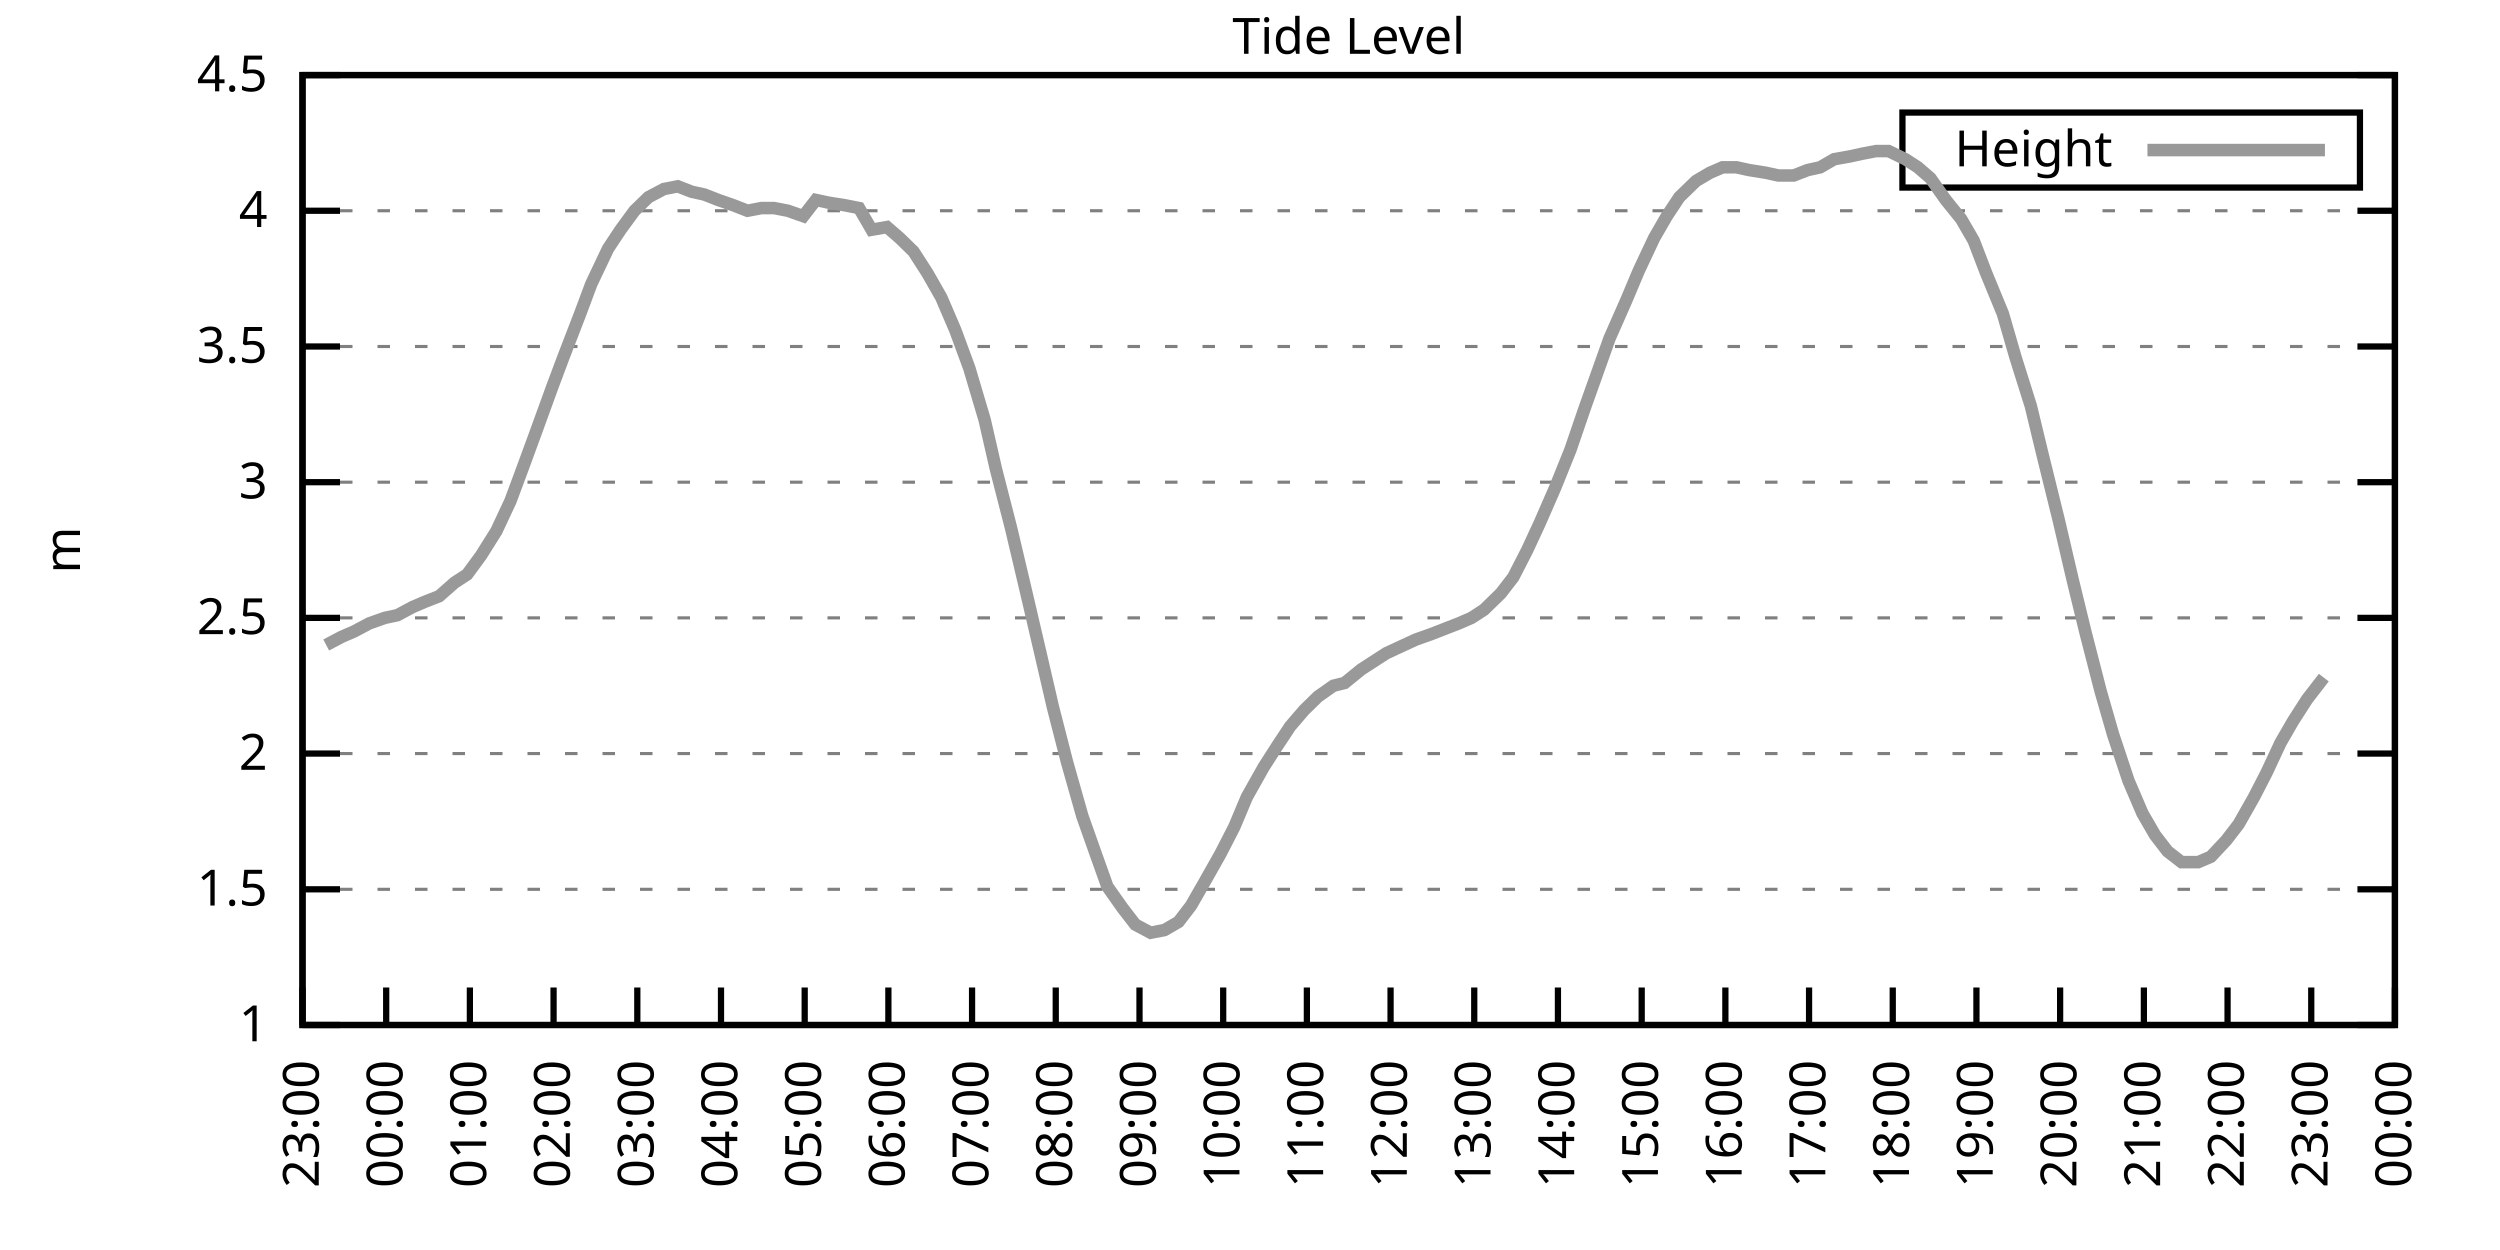
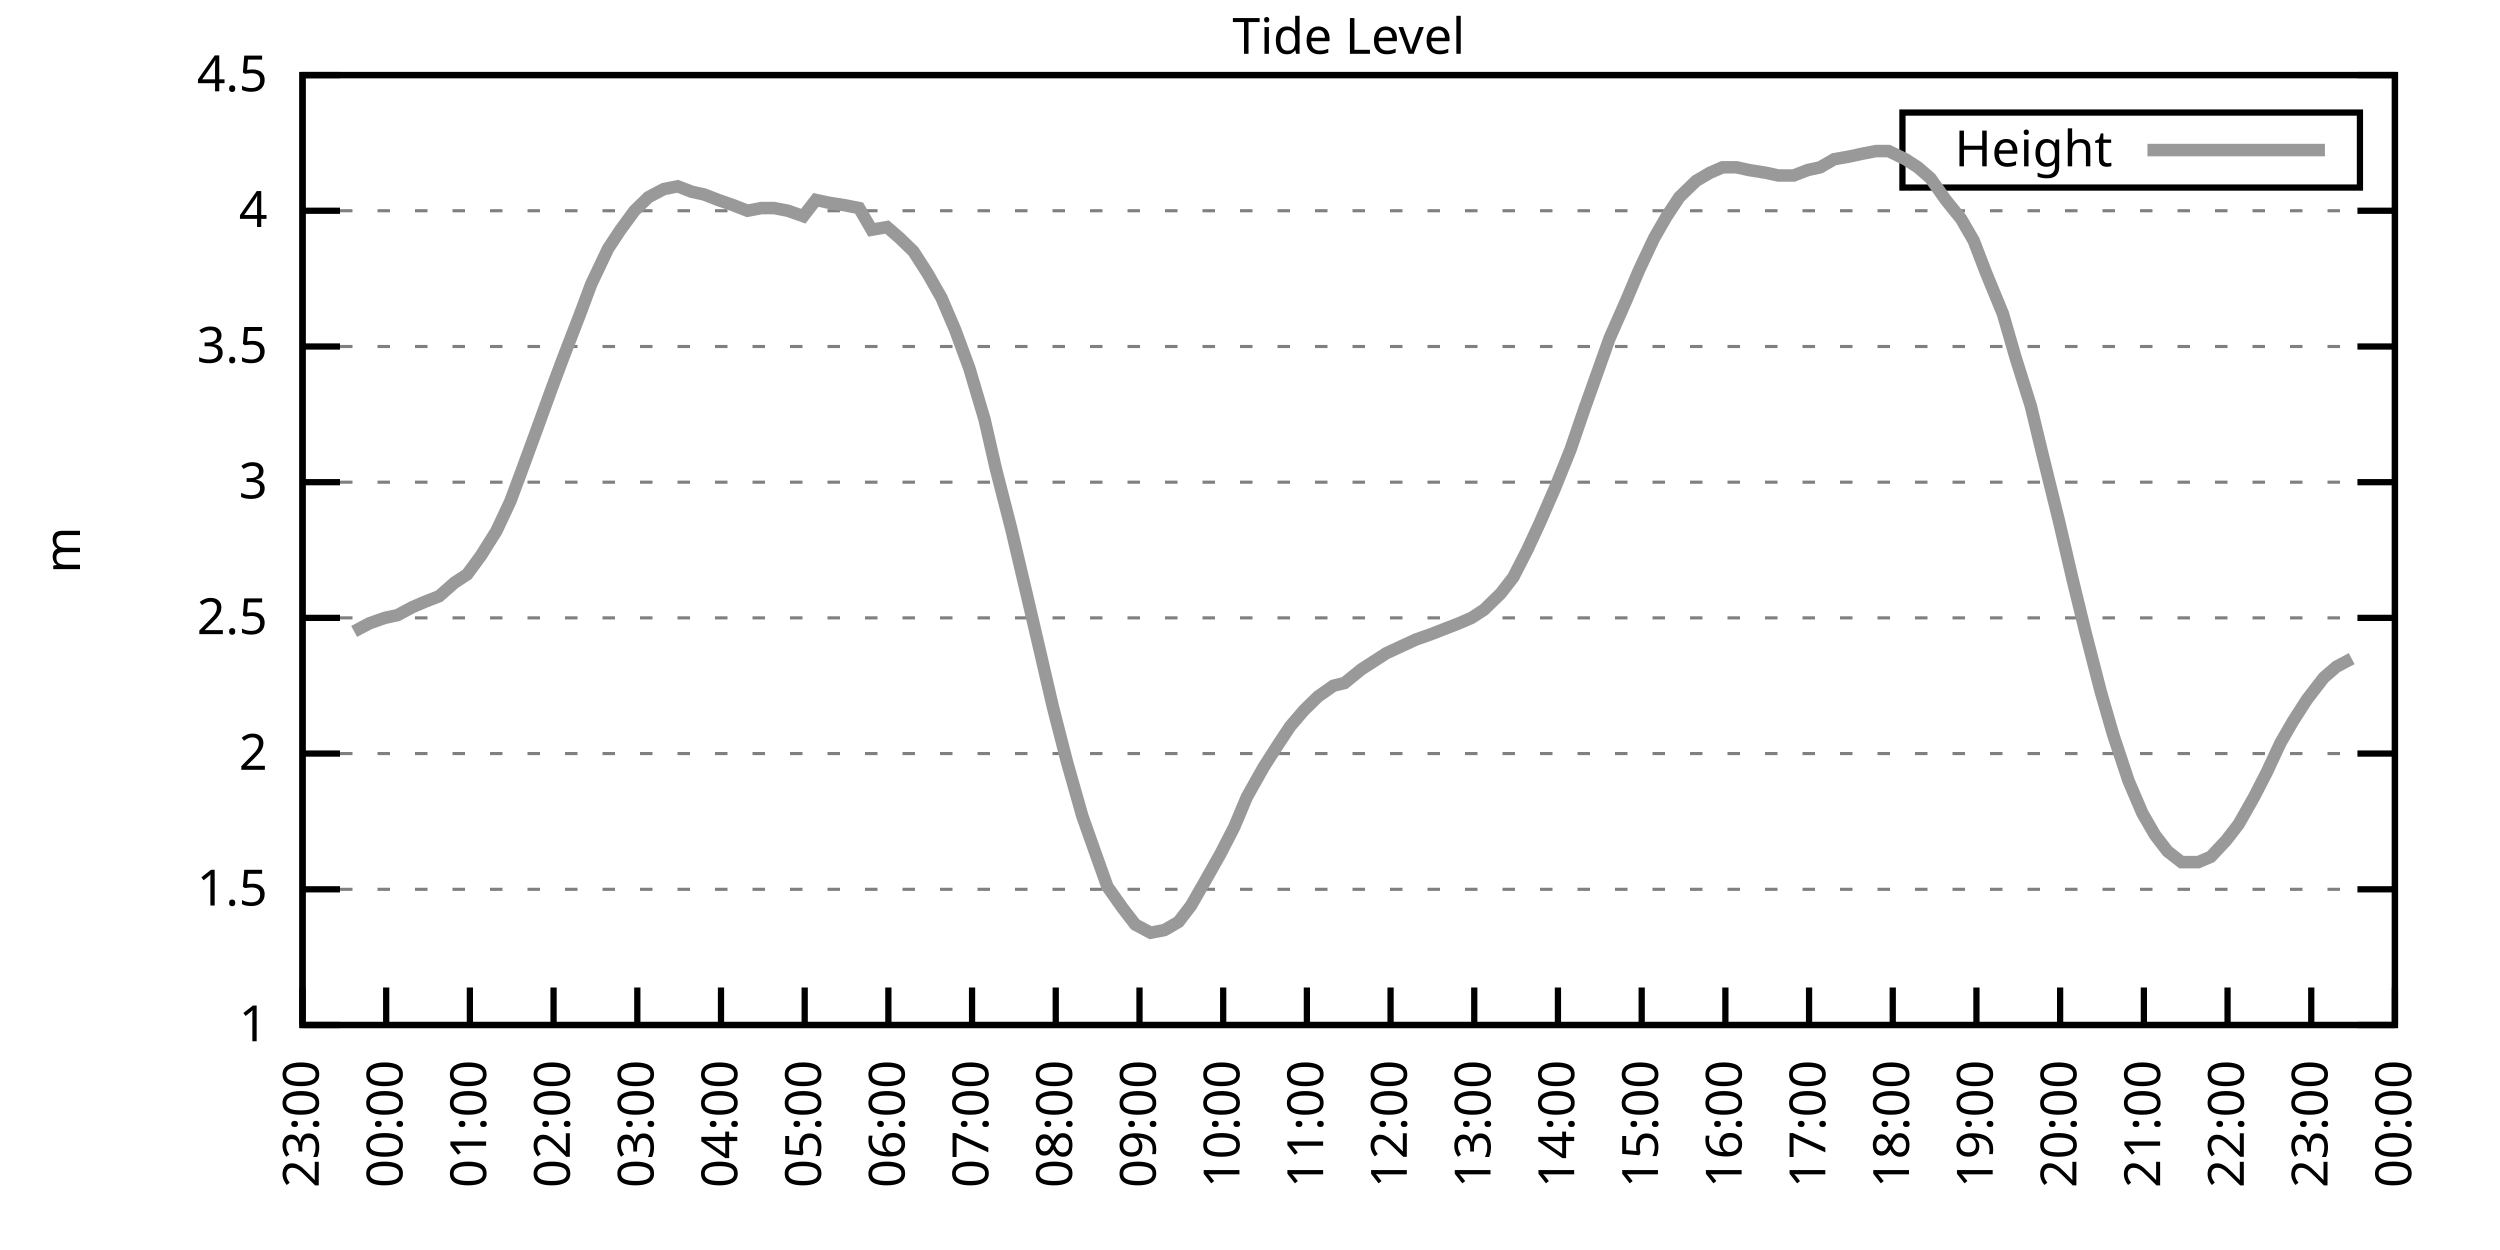
<svg xmlns="http://www.w3.org/2000/svg" xmlns:xlink="http://www.w3.org/1999/xlink" width="400" height="200" viewBox="0 0 400 200">
  <g id="gnuplot_canvas">
    <rect x="0" y="0" width="400" height="200" fill="none" />
    <defs>
      <circle id="gpDot" r="0.5" stroke-width="0.5" stroke="currentColor" />
      <path id="gpPt0" stroke-width="0.333" stroke="currentColor" d="M-1,0 h2 M0,-1 v2" />
      <path id="gpPt1" stroke-width="0.333" stroke="currentColor" d="M-1,-1 L1,1 M1,-1 L-1,1" />
      <path id="gpPt2" stroke-width="0.333" stroke="currentColor" d="M-1,0 L1,0 M0,-1 L0,1 M-1,-1 L1,1 M-1,1 L1,-1" />
      <rect id="gpPt3" stroke-width="0.333" stroke="currentColor" x="-1" y="-1" width="2" height="2" />
      <rect id="gpPt4" stroke-width="0.333" stroke="currentColor" fill="currentColor" x="-1" y="-1" width="2" height="2" />
      <circle id="gpPt5" stroke-width="0.333" stroke="currentColor" cx="0" cy="0" r="1" />
      <use xlink:href="#gpPt5" id="gpPt6" fill="currentColor" stroke="none" />
      <path id="gpPt7" stroke-width="0.333" stroke="currentColor" d="M0,-1.33 L-1.33,0.67 L1.33,0.67 z" />
      <use xlink:href="#gpPt7" id="gpPt8" fill="currentColor" stroke="none" />
      <use xlink:href="#gpPt7" id="gpPt9" stroke="currentColor" transform="rotate(180)" />
      <use xlink:href="#gpPt9" id="gpPt10" fill="currentColor" stroke="none" />
      <use xlink:href="#gpPt3" id="gpPt11" stroke="currentColor" transform="rotate(45)" />
      <use xlink:href="#gpPt11" id="gpPt12" fill="currentColor" stroke="none" />
      <path id="gpPt13" stroke-width="0.333" stroke="currentColor" d="M0,1.330 L1.265,0.411 L0.782,-1.067 L-0.782,-1.076 L-1.265,0.411 z" />
      <use xlink:href="#gpPt13" id="gpPt14" fill="currentColor" stroke="none" />
      <filter id="textbox" filterUnits="objectBoundingBox" x="0" y="0" height="1" width="1">
        <feFlood flood-color="white" flood-opacity="1" result="bgnd" />
        <feComposite in="SourceGraphic" in2="bgnd" operator="atop" />
      </filter>
      <filter id="greybox" filterUnits="objectBoundingBox" x="0" y="0" height="1" width="1">
        <feFlood flood-color="lightgrey" flood-opacity="1" result="grey" />
        <feComposite in="SourceGraphic" in2="grey" operator="atop" />
      </filter>
    </defs>
    <g fill="none" color="white" stroke="currentColor" stroke-width="1.00" stroke-linecap="butt" stroke-linejoin="miter">
</g>
    <g fill="none" color="black" stroke="currentColor" stroke-width="1.00" stroke-linecap="butt" stroke-linejoin="miter">
      <g stroke="none" shape-rendering="crispEdges">
        <polygon fill="rgb(255, 255, 255)" points="48.40,164.00 383.18,164.00 383.18,12.02 48.40,12.02 " />
      </g>
    </g>
    <g fill="none" color="black" stroke="currentColor" stroke-width="1.00" stroke-linecap="butt" stroke-linejoin="miter">
</g>
    <g fill="none" color="black" stroke="black" stroke-width="0.50" stroke-linecap="butt" stroke-linejoin="miter">
</g>
    <g fill="none" color="gray" stroke="currentColor" stroke-width="0.50" stroke-linecap="butt" stroke-linejoin="miter">
      <path stroke="gray" stroke-dasharray="2,4" class="gridline" d="M48.40,164.00 L383.19,164.00  " />
    </g>
    <g fill="none" color="gray" stroke="gray" stroke-width="1.00" stroke-linecap="butt" stroke-linejoin="miter">
</g>
    <g fill="none" color="black" stroke="currentColor" stroke-width="1.00" stroke-linecap="butt" stroke-linejoin="miter">
      <path stroke="black" d="M48.40,164.00 L54.40,164.00 M383.19,164.00 L377.19,164.00  " />
      <g transform="translate(42.80,166.60)" stroke="none" fill="black" font-family="Sans" font-size="8.00" text-anchor="end">
        <text>
          <tspan font-family="Sans"> 1</tspan>
        </text>
      </g>
    </g>
    <g fill="none" color="black" stroke="currentColor" stroke-width="1.00" stroke-linecap="butt" stroke-linejoin="miter">
</g>
    <g fill="none" color="black" stroke="black" stroke-width="0.50" stroke-linecap="butt" stroke-linejoin="miter">
</g>
    <g fill="none" color="gray" stroke="currentColor" stroke-width="0.50" stroke-linecap="butt" stroke-linejoin="miter">
      <path stroke="gray" stroke-dasharray="2,4" class="gridline" d="M48.40,142.29 L383.19,142.29  " />
    </g>
    <g fill="none" color="gray" stroke="gray" stroke-width="1.00" stroke-linecap="butt" stroke-linejoin="miter">
</g>
    <g fill="none" color="black" stroke="currentColor" stroke-width="1.00" stroke-linecap="butt" stroke-linejoin="miter">
      <path stroke="black" d="M48.40,142.29 L54.40,142.29 M383.19,142.29 L377.19,142.29  " />
      <g transform="translate(42.80,144.89)" stroke="none" fill="black" font-family="Sans" font-size="8.00" text-anchor="end">
        <text>
          <tspan font-family="Sans"> 1.5</tspan>
        </text>
      </g>
    </g>
    <g fill="none" color="black" stroke="currentColor" stroke-width="1.00" stroke-linecap="butt" stroke-linejoin="miter">
</g>
    <g fill="none" color="black" stroke="black" stroke-width="0.50" stroke-linecap="butt" stroke-linejoin="miter">
</g>
    <g fill="none" color="gray" stroke="currentColor" stroke-width="0.50" stroke-linecap="butt" stroke-linejoin="miter">
      <path stroke="gray" stroke-dasharray="2,4" class="gridline" d="M48.40,120.57 L383.19,120.57  " />
    </g>
    <g fill="none" color="gray" stroke="gray" stroke-width="1.00" stroke-linecap="butt" stroke-linejoin="miter">
</g>
    <g fill="none" color="black" stroke="currentColor" stroke-width="1.00" stroke-linecap="butt" stroke-linejoin="miter">
      <path stroke="black" d="M48.40,120.57 L54.40,120.57 M383.19,120.57 L377.19,120.57  " />
      <g transform="translate(42.80,123.17)" stroke="none" fill="black" font-family="Sans" font-size="8.00" text-anchor="end">
        <text>
          <tspan font-family="Sans"> 2</tspan>
        </text>
      </g>
    </g>
    <g fill="none" color="black" stroke="currentColor" stroke-width="1.00" stroke-linecap="butt" stroke-linejoin="miter">
</g>
    <g fill="none" color="black" stroke="black" stroke-width="0.50" stroke-linecap="butt" stroke-linejoin="miter">
</g>
    <g fill="none" color="gray" stroke="currentColor" stroke-width="0.50" stroke-linecap="butt" stroke-linejoin="miter">
      <path stroke="gray" stroke-dasharray="2,4" class="gridline" d="M48.40,98.86 L383.19,98.86  " />
    </g>
    <g fill="none" color="gray" stroke="gray" stroke-width="1.00" stroke-linecap="butt" stroke-linejoin="miter">
</g>
    <g fill="none" color="black" stroke="currentColor" stroke-width="1.00" stroke-linecap="butt" stroke-linejoin="miter">
      <path stroke="black" d="M48.40,98.86 L54.40,98.86 M383.19,98.86 L377.19,98.86  " />
      <g transform="translate(42.80,101.46)" stroke="none" fill="black" font-family="Sans" font-size="8.00" text-anchor="end">
        <text>
          <tspan font-family="Sans"> 2.5</tspan>
        </text>
      </g>
    </g>
    <g fill="none" color="black" stroke="currentColor" stroke-width="1.00" stroke-linecap="butt" stroke-linejoin="miter">
</g>
    <g fill="none" color="black" stroke="black" stroke-width="0.50" stroke-linecap="butt" stroke-linejoin="miter">
</g>
    <g fill="none" color="gray" stroke="currentColor" stroke-width="0.50" stroke-linecap="butt" stroke-linejoin="miter">
      <path stroke="gray" stroke-dasharray="2,4" class="gridline" d="M48.40,77.15 L383.19,77.15  " />
    </g>
    <g fill="none" color="gray" stroke="gray" stroke-width="1.00" stroke-linecap="butt" stroke-linejoin="miter">
</g>
    <g fill="none" color="black" stroke="currentColor" stroke-width="1.00" stroke-linecap="butt" stroke-linejoin="miter">
      <path stroke="black" d="M48.40,77.15 L54.40,77.15 M383.19,77.15 L377.19,77.15  " />
      <g transform="translate(42.80,79.75)" stroke="none" fill="black" font-family="Sans" font-size="8.00" text-anchor="end">
        <text>
          <tspan font-family="Sans"> 3</tspan>
        </text>
      </g>
    </g>
    <g fill="none" color="black" stroke="currentColor" stroke-width="1.00" stroke-linecap="butt" stroke-linejoin="miter">
</g>
    <g fill="none" color="black" stroke="black" stroke-width="0.50" stroke-linecap="butt" stroke-linejoin="miter">
</g>
    <g fill="none" color="gray" stroke="currentColor" stroke-width="0.50" stroke-linecap="butt" stroke-linejoin="miter">
      <path stroke="gray" stroke-dasharray="2,4" class="gridline" d="M48.40,55.44 L383.19,55.44  " />
    </g>
    <g fill="none" color="gray" stroke="gray" stroke-width="1.00" stroke-linecap="butt" stroke-linejoin="miter">
</g>
    <g fill="none" color="black" stroke="currentColor" stroke-width="1.00" stroke-linecap="butt" stroke-linejoin="miter">
      <path stroke="black" d="M48.40,55.44 L54.40,55.44 M383.19,55.44 L377.19,55.44  " />
      <g transform="translate(42.80,58.04)" stroke="none" fill="black" font-family="Sans" font-size="8.00" text-anchor="end">
        <text>
          <tspan font-family="Sans"> 3.5</tspan>
        </text>
      </g>
    </g>
    <g fill="none" color="black" stroke="currentColor" stroke-width="1.00" stroke-linecap="butt" stroke-linejoin="miter">
</g>
    <g fill="none" color="black" stroke="black" stroke-width="0.50" stroke-linecap="butt" stroke-linejoin="miter">
</g>
    <g fill="none" color="gray" stroke="currentColor" stroke-width="0.50" stroke-linecap="butt" stroke-linejoin="miter">
      <path stroke="gray" stroke-dasharray="2,4" class="gridline" d="M48.40,33.72 L383.19,33.72  " />
    </g>
    <g fill="none" color="gray" stroke="gray" stroke-width="1.00" stroke-linecap="butt" stroke-linejoin="miter">
</g>
    <g fill="none" color="black" stroke="currentColor" stroke-width="1.00" stroke-linecap="butt" stroke-linejoin="miter">
      <path stroke="black" d="M48.40,33.72 L54.40,33.72 M383.19,33.72 L377.19,33.72  " />
      <g transform="translate(42.80,36.32)" stroke="none" fill="black" font-family="Sans" font-size="8.00" text-anchor="end">
        <text>
          <tspan font-family="Sans"> 4</tspan>
        </text>
      </g>
    </g>
    <g fill="none" color="black" stroke="currentColor" stroke-width="1.00" stroke-linecap="butt" stroke-linejoin="miter">
</g>
    <g fill="none" color="black" stroke="black" stroke-width="0.50" stroke-linecap="butt" stroke-linejoin="miter">
</g>
    <g fill="none" color="gray" stroke="currentColor" stroke-width="0.50" stroke-linecap="butt" stroke-linejoin="miter">
      <path stroke="gray" stroke-dasharray="2,4" class="gridline" d="M48.40,12.01 L383.19,12.01  " />
    </g>
    <g fill="none" color="gray" stroke="gray" stroke-width="1.00" stroke-linecap="butt" stroke-linejoin="miter">
</g>
    <g fill="none" color="black" stroke="currentColor" stroke-width="1.00" stroke-linecap="butt" stroke-linejoin="miter">
      <path stroke="black" d="M48.40,12.01 L54.40,12.01 M383.19,12.01 L377.19,12.01  " />
      <g transform="translate(42.80,14.61)" stroke="none" fill="black" font-family="Sans" font-size="8.00" text-anchor="end">
        <text>
          <tspan font-family="Sans"> 4.5</tspan>
        </text>
      </g>
    </g>
    <g fill="none" color="black" stroke="currentColor" stroke-width="1.00" stroke-linecap="butt" stroke-linejoin="miter">
      <path stroke="black" d="M48.40,164.00 L48.40,158.00  " />
      <g transform="translate(51.00,169.60) rotate(270.00)" stroke="none" fill="black" font-family="Sans" font-size="8.00" text-anchor="end">
        <text>
          <tspan font-family="Sans">23:00</tspan>
        </text>
      </g>
    </g>
    <g fill="none" color="black" stroke="currentColor" stroke-width="1.00" stroke-linecap="butt" stroke-linejoin="miter">
      <path stroke="black" d="M61.79,164.00 L61.79,158.00  " />
      <g transform="translate(64.39,169.60) rotate(270.00)" stroke="none" fill="black" font-family="Sans" font-size="8.00" text-anchor="end">
        <text>
          <tspan font-family="Sans">00:00</tspan>
        </text>
      </g>
    </g>
    <g fill="none" color="black" stroke="currentColor" stroke-width="1.00" stroke-linecap="butt" stroke-linejoin="miter">
      <path stroke="black" d="M75.18,164.00 L75.18,158.00  " />
      <g transform="translate(77.78,169.60) rotate(270.00)" stroke="none" fill="black" font-family="Sans" font-size="8.00" text-anchor="end">
        <text>
          <tspan font-family="Sans">01:00</tspan>
        </text>
      </g>
    </g>
    <g fill="none" color="black" stroke="currentColor" stroke-width="1.00" stroke-linecap="butt" stroke-linejoin="miter">
      <path stroke="black" d="M88.57,164.00 L88.57,158.00  " />
      <g transform="translate(91.17,169.60) rotate(270.00)" stroke="none" fill="black" font-family="Sans" font-size="8.00" text-anchor="end">
        <text>
          <tspan font-family="Sans">02:00</tspan>
        </text>
      </g>
    </g>
    <g fill="none" color="black" stroke="currentColor" stroke-width="1.00" stroke-linecap="butt" stroke-linejoin="miter">
      <path stroke="black" d="M101.97,164.00 L101.97,158.00  " />
      <g transform="translate(104.57,169.60) rotate(270.00)" stroke="none" fill="black" font-family="Sans" font-size="8.00" text-anchor="end">
        <text>
          <tspan font-family="Sans">03:00</tspan>
        </text>
      </g>
    </g>
    <g fill="none" color="black" stroke="currentColor" stroke-width="1.00" stroke-linecap="butt" stroke-linejoin="miter">
      <path stroke="black" d="M115.36,164.00 L115.36,158.00  " />
      <g transform="translate(117.96,169.60) rotate(270.00)" stroke="none" fill="black" font-family="Sans" font-size="8.00" text-anchor="end">
        <text>
          <tspan font-family="Sans">04:00</tspan>
        </text>
      </g>
    </g>
    <g fill="none" color="black" stroke="currentColor" stroke-width="1.00" stroke-linecap="butt" stroke-linejoin="miter">
      <path stroke="black" d="M128.75,164.00 L128.75,158.00  " />
      <g transform="translate(131.35,169.60) rotate(270.00)" stroke="none" fill="black" font-family="Sans" font-size="8.00" text-anchor="end">
        <text>
          <tspan font-family="Sans">05:00</tspan>
        </text>
      </g>
    </g>
    <g fill="none" color="black" stroke="currentColor" stroke-width="1.00" stroke-linecap="butt" stroke-linejoin="miter">
      <path stroke="black" d="M142.14,164.00 L142.14,158.00  " />
      <g transform="translate(144.74,169.60) rotate(270.00)" stroke="none" fill="black" font-family="Sans" font-size="8.00" text-anchor="end">
        <text>
          <tspan font-family="Sans">06:00</tspan>
        </text>
      </g>
    </g>
    <g fill="none" color="black" stroke="currentColor" stroke-width="1.00" stroke-linecap="butt" stroke-linejoin="miter">
      <path stroke="black" d="M155.53,164.00 L155.53,158.00  " />
      <g transform="translate(158.13,169.60) rotate(270.00)" stroke="none" fill="black" font-family="Sans" font-size="8.00" text-anchor="end">
        <text>
          <tspan font-family="Sans">07:00</tspan>
        </text>
      </g>
    </g>
    <g fill="none" color="black" stroke="currentColor" stroke-width="1.00" stroke-linecap="butt" stroke-linejoin="miter">
      <path stroke="black" d="M168.92,164.00 L168.92,158.00  " />
      <g transform="translate(171.52,169.60) rotate(270.00)" stroke="none" fill="black" font-family="Sans" font-size="8.00" text-anchor="end">
        <text>
          <tspan font-family="Sans">08:00</tspan>
        </text>
      </g>
    </g>
    <g fill="none" color="black" stroke="currentColor" stroke-width="1.00" stroke-linecap="butt" stroke-linejoin="miter">
      <path stroke="black" d="M182.32,164.00 L182.32,158.00  " />
      <g transform="translate(184.92,169.60) rotate(270.00)" stroke="none" fill="black" font-family="Sans" font-size="8.00" text-anchor="end">
        <text>
          <tspan font-family="Sans">09:00</tspan>
        </text>
      </g>
    </g>
    <g fill="none" color="black" stroke="currentColor" stroke-width="1.00" stroke-linecap="butt" stroke-linejoin="miter">
      <path stroke="black" d="M195.71,164.00 L195.71,158.00  " />
      <g transform="translate(198.31,169.60) rotate(270.00)" stroke="none" fill="black" font-family="Sans" font-size="8.00" text-anchor="end">
        <text>
          <tspan font-family="Sans">10:00</tspan>
        </text>
      </g>
    </g>
    <g fill="none" color="black" stroke="currentColor" stroke-width="1.00" stroke-linecap="butt" stroke-linejoin="miter">
      <path stroke="black" d="M209.10,164.00 L209.10,158.00  " />
      <g transform="translate(211.70,169.60) rotate(270.00)" stroke="none" fill="black" font-family="Sans" font-size="8.00" text-anchor="end">
        <text>
          <tspan font-family="Sans">11:00</tspan>
        </text>
      </g>
    </g>
    <g fill="none" color="black" stroke="currentColor" stroke-width="1.00" stroke-linecap="butt" stroke-linejoin="miter">
      <path stroke="black" d="M222.49,164.00 L222.49,158.00  " />
      <g transform="translate(225.09,169.60) rotate(270.00)" stroke="none" fill="black" font-family="Sans" font-size="8.00" text-anchor="end">
        <text>
          <tspan font-family="Sans">12:00</tspan>
        </text>
      </g>
    </g>
    <g fill="none" color="black" stroke="currentColor" stroke-width="1.00" stroke-linecap="butt" stroke-linejoin="miter">
      <path stroke="black" d="M235.88,164.00 L235.88,158.00  " />
      <g transform="translate(238.48,169.60) rotate(270.00)" stroke="none" fill="black" font-family="Sans" font-size="8.00" text-anchor="end">
        <text>
          <tspan font-family="Sans">13:00</tspan>
        </text>
      </g>
    </g>
    <g fill="none" color="black" stroke="currentColor" stroke-width="1.00" stroke-linecap="butt" stroke-linejoin="miter">
      <path stroke="black" d="M249.27,164.00 L249.27,158.00  " />
      <g transform="translate(251.87,169.60) rotate(270.00)" stroke="none" fill="black" font-family="Sans" font-size="8.00" text-anchor="end">
        <text>
          <tspan font-family="Sans">14:00</tspan>
        </text>
      </g>
    </g>
    <g fill="none" color="black" stroke="currentColor" stroke-width="1.00" stroke-linecap="butt" stroke-linejoin="miter">
      <path stroke="black" d="M262.67,164.00 L262.67,158.00  " />
      <g transform="translate(265.27,169.60) rotate(270.00)" stroke="none" fill="black" font-family="Sans" font-size="8.00" text-anchor="end">
        <text>
          <tspan font-family="Sans">15:00</tspan>
        </text>
      </g>
    </g>
    <g fill="none" color="black" stroke="currentColor" stroke-width="1.00" stroke-linecap="butt" stroke-linejoin="miter">
      <path stroke="black" d="M276.06,164.00 L276.06,158.00  " />
      <g transform="translate(278.66,169.60) rotate(270.00)" stroke="none" fill="black" font-family="Sans" font-size="8.00" text-anchor="end">
        <text>
          <tspan font-family="Sans">16:00</tspan>
        </text>
      </g>
    </g>
    <g fill="none" color="black" stroke="currentColor" stroke-width="1.00" stroke-linecap="butt" stroke-linejoin="miter">
      <path stroke="black" d="M289.45,164.00 L289.45,158.00  " />
      <g transform="translate(292.05,169.60) rotate(270.00)" stroke="none" fill="black" font-family="Sans" font-size="8.00" text-anchor="end">
        <text>
          <tspan font-family="Sans">17:00</tspan>
        </text>
      </g>
    </g>
    <g fill="none" color="black" stroke="currentColor" stroke-width="1.00" stroke-linecap="butt" stroke-linejoin="miter">
      <path stroke="black" d="M302.84,164.00 L302.84,158.00  " />
      <g transform="translate(305.44,169.60) rotate(270.00)" stroke="none" fill="black" font-family="Sans" font-size="8.00" text-anchor="end">
        <text>
          <tspan font-family="Sans">18:00</tspan>
        </text>
      </g>
    </g>
    <g fill="none" color="black" stroke="currentColor" stroke-width="1.00" stroke-linecap="butt" stroke-linejoin="miter">
      <path stroke="black" d="M316.23,164.00 L316.23,158.00  " />
      <g transform="translate(318.83,169.60) rotate(270.00)" stroke="none" fill="black" font-family="Sans" font-size="8.00" text-anchor="end">
        <text>
          <tspan font-family="Sans">19:00</tspan>
        </text>
      </g>
    </g>
    <g fill="none" color="black" stroke="currentColor" stroke-width="1.00" stroke-linecap="butt" stroke-linejoin="miter">
      <path stroke="black" d="M329.62,164.00 L329.62,158.00  " />
      <g transform="translate(332.22,169.60) rotate(270.00)" stroke="none" fill="black" font-family="Sans" font-size="8.00" text-anchor="end">
        <text>
          <tspan font-family="Sans">20:00</tspan>
        </text>
      </g>
    </g>
    <g fill="none" color="black" stroke="currentColor" stroke-width="1.00" stroke-linecap="butt" stroke-linejoin="miter">
      <path stroke="black" d="M343.02,164.00 L343.02,158.00  " />
      <g transform="translate(345.62,169.60) rotate(270.00)" stroke="none" fill="black" font-family="Sans" font-size="8.00" text-anchor="end">
        <text>
          <tspan font-family="Sans">21:00</tspan>
        </text>
      </g>
    </g>
    <g fill="none" color="black" stroke="currentColor" stroke-width="1.00" stroke-linecap="butt" stroke-linejoin="miter">
      <path stroke="black" d="M356.41,164.00 L356.41,158.00  " />
      <g transform="translate(359.01,169.60) rotate(270.00)" stroke="none" fill="black" font-family="Sans" font-size="8.00" text-anchor="end">
        <text>
          <tspan font-family="Sans">22:00</tspan>
        </text>
      </g>
    </g>
    <g fill="none" color="black" stroke="currentColor" stroke-width="1.00" stroke-linecap="butt" stroke-linejoin="miter">
      <path stroke="black" d="M369.80,164.00 L369.80,158.00  " />
      <g transform="translate(372.40,169.60) rotate(270.00)" stroke="none" fill="black" font-family="Sans" font-size="8.00" text-anchor="end">
        <text>
          <tspan font-family="Sans">23:00</tspan>
        </text>
      </g>
    </g>
    <g fill="none" color="black" stroke="currentColor" stroke-width="1.00" stroke-linecap="butt" stroke-linejoin="miter">
      <path stroke="black" d="M383.19,164.00 L383.19,158.00  " />
      <g transform="translate(385.79,169.60) rotate(270.00)" stroke="none" fill="black" font-family="Sans" font-size="8.00" text-anchor="end">
        <text>
          <tspan font-family="Sans">00:00</tspan>
        </text>
      </g>
    </g>
    <g fill="none" color="black" stroke="currentColor" stroke-width="1.00" stroke-linecap="butt" stroke-linejoin="miter">
</g>
    <g fill="none" color="black" stroke="currentColor" stroke-width="1.00" stroke-linecap="butt" stroke-linejoin="miter">
      <path stroke="black" d="M48.40,12.01 L48.40,164.00 L383.19,164.00 L383.19,12.01 L48.40,12.01 Z  " />
    </g>
    <g fill="none" color="black" stroke="currentColor" stroke-width="1.00" stroke-linecap="butt" stroke-linejoin="miter">
</g>
    <g fill="none" color="black" stroke="currentColor" stroke-width="1.00" stroke-linecap="butt" stroke-linejoin="miter">
      <path stroke="black" d="M304.39,30.01 L304.39,18.01 L377.59,18.01 L377.59,30.01 L304.39,30.01 Z  " />
    </g>
    <g id="Tide_level_plot_1">
      <g fill="none" color="white" stroke="black" stroke-width="2.00" stroke-linecap="butt" stroke-linejoin="miter">
</g>
      <g fill="none" color="black" stroke="currentColor" stroke-width="2.00" stroke-linecap="butt" stroke-linejoin="miter">
        <g transform="translate(337.99,26.61)" stroke="none" fill="black" font-family="Sans" font-size="8.00" text-anchor="end">
          <text>
            <tspan font-family="Sans">Height</tspan>
          </text>
        </g>
      </g>
      <g fill="none" color="black" stroke="currentColor" stroke-width="2.00" stroke-linecap="butt" stroke-linejoin="miter">
-         <path stroke="rgb(153, 153, 153)" d="M343.59,24.01 L371.99,24.01 M52.19,103.20 L54.65,101.90 L56.66,101.03 L59.11,99.73 L61.57,98.86 L63.58,98.43   L66.03,97.12 L68.04,96.26 L70.27,95.39 L72.73,93.22 L74.74,91.91 L76.97,88.87 L79.42,84.97 L81.66,80.19   L83.44,75.41 L85.67,69.33 L88.35,61.95 L90.14,57.17 L92.82,50.22 L94.60,45.45 L97.28,39.80 L99.29,36.76   L101.52,33.72 L103.75,31.55 L106.21,30.25 L108.44,29.81 L110.67,30.68 L112.68,31.12 L114.91,31.99 L117.37,32.85   L119.60,33.72 L121.83,33.29 L123.84,33.29 L126.07,33.72 L128.53,34.59 L130.54,31.99 L132.54,32.42 L135.22,32.85   L137.45,33.29 L139.46,36.76 L141.92,36.33 L143.93,38.07 L146.16,40.24 L148.39,43.71 L150.62,47.62 L152.85,52.83   L155.09,58.91 L157.54,67.16 L159.33,74.98 L161.78,84.53 L164.24,94.95 L166.47,104.51 L168.48,113.19 L170.71,121.88   L173.17,130.56 L175.17,136.21 L177.18,141.85 L179.64,145.33 L181.65,147.93 L184.10,149.24 L186.33,148.80 L188.57,147.50   L190.57,144.89 L192.81,140.98 L195.26,136.64 L197.49,132.30 L199.50,127.52 L202.18,122.75 L204.41,119.27 L206.42,116.23   L208.65,113.63 L210.88,111.45 L213.34,109.72 L215.13,109.28 L217.80,107.11 L219.81,105.81 L221.82,104.51 L226.51,102.34   L228.96,101.47 L231.20,100.60 L233.43,99.73 L235.44,98.86 L237.44,97.56 L240.12,94.95 L242.13,92.35 L244.36,88.00   L246.37,83.66 L248.83,78.02 L251.28,71.94 L253.51,65.42 L255.52,59.78 L257.53,54.13 L260.21,48.05 L262.22,43.28   L264.67,38.07 L266.68,34.59 L268.69,31.55 L271.37,28.95 L273.60,27.64 L275.61,26.77 L277.84,26.77 L279.85,27.21   L282.53,27.64 L284.54,28.08 L286.99,28.08 L289.23,27.21 L291.23,26.77 L293.47,25.47 L295.92,25.04 L297.93,24.60   L300.16,24.17 L302.17,24.17 L304.85,25.47 L306.86,26.77 L308.87,28.51 L311.32,31.99 L313.78,35.03 L315.79,38.50   L317.79,43.71 L320.47,50.22 L322.48,57.17 L324.94,64.99 L326.72,72.37 L329.40,83.23 L331.63,92.78 L333.64,101.03   L336.10,110.59 L338.10,117.53 L340.56,124.92 L342.79,130.13 L344.80,133.60 L346.81,136.21 L349.04,137.94 L351.72,137.94   L353.73,137.08 L356.18,134.47 L358.19,131.86 L360.65,127.52 L362.66,123.61 L364.89,118.84 L366.90,115.36 L369.13,111.89   L371.81,108.42  " />
+         <path stroke="rgb(153, 153, 153)" d="M343.59,24.01 L371.99,24.01 M56.66,101.03 L59.11,99.73 L61.57,98.86 L63.58,98.43 L66.03,97.12 L68.04,96.26   L70.27,95.39 L72.73,93.22 L74.74,91.91 L76.97,88.87 L79.42,84.97 L81.66,80.19 L83.44,75.41 L85.67,69.33   L88.35,61.95 L90.14,57.17 L92.82,50.22 L94.60,45.45 L97.28,39.80 L99.29,36.76 L101.52,33.72 L103.75,31.55   L106.21,30.25 L108.44,29.81 L110.67,30.68 L112.68,31.12 L114.91,31.99 L117.37,32.85 L119.60,33.72 L121.83,33.29   L123.84,33.29 L126.07,33.72 L128.53,34.59 L130.54,31.99 L132.54,32.42 L135.22,32.85 L137.45,33.29 L139.46,36.76   L141.92,36.33 L143.93,38.07 L146.16,40.24 L148.39,43.71 L150.62,47.62 L152.85,52.83 L155.09,58.91 L157.54,67.16   L159.33,74.98 L161.78,84.53 L164.24,94.95 L166.47,104.51 L168.48,113.19 L170.71,121.88 L173.17,130.56 L175.17,136.21   L177.18,141.85 L179.64,145.33 L181.65,147.93 L184.10,149.24 L186.33,148.80 L188.57,147.50 L190.57,144.89 L192.81,140.98   L195.26,136.64 L197.49,132.30 L199.50,127.52 L202.18,122.75 L204.41,119.27 L206.42,116.23 L208.65,113.63 L210.88,111.45   L213.34,109.72 L215.13,109.28 L217.80,107.11 L219.81,105.81 L221.82,104.51 L226.51,102.34 L228.96,101.47 L231.20,100.60   L233.43,99.73 L235.44,98.86 L237.44,97.56 L240.12,94.95 L242.13,92.35 L244.36,88.00 L246.37,83.66 L248.83,78.02   L251.28,71.94 L253.51,65.42 L255.52,59.78 L257.53,54.13 L260.21,48.05 L262.22,43.28 L264.67,38.07 L266.68,34.59   L268.69,31.55 L271.37,28.95 L273.60,27.64 L275.61,26.77 L277.84,26.77 L279.85,27.21 L282.53,27.64 L284.54,28.08   L286.99,28.08 L289.23,27.21 L291.23,26.77 L293.47,25.47 L295.92,25.04 L297.93,24.60 L300.16,24.17 L302.17,24.17   L304.85,25.47 L306.86,26.77 L308.87,28.51 L311.32,31.99 L313.78,35.03 L315.79,38.50 L317.79,43.71 L320.47,50.22   L322.48,57.17 L324.94,64.99 L326.72,72.37 L329.40,83.23 L331.63,92.78 L333.64,101.03 L336.10,110.59 L338.10,117.53   L340.56,124.92 L342.79,130.13 L344.80,133.60 L346.81,136.21 L349.04,137.94 L351.72,137.94 L353.73,137.08 L356.18,134.47   L358.19,131.86 L360.65,127.52 L362.66,123.61 L364.89,118.84 L366.90,115.36 L369.13,111.89 L371.81,108.42 L373.82,106.68   L376.27,105.38  " />
      </g>
    </g>
    <g fill="none" color="black" stroke="currentColor" stroke-width="2.00" stroke-linecap="butt" stroke-linejoin="miter">
</g>
    <g fill="none" color="black" stroke="black" stroke-width="1.00" stroke-linecap="butt" stroke-linejoin="miter">
</g>
    <g fill="none" color="black" stroke="currentColor" stroke-width="1.00" stroke-linecap="butt" stroke-linejoin="miter">
      <path stroke="black" d="M48.40,12.01 L48.40,164.00 L383.19,164.00 L383.19,12.01 L48.40,12.01 Z  " />
      <g transform="translate(12.80,88.01) rotate(270.00)" stroke="none" fill="black" font-family="Sans" font-size="8.00" text-anchor="middle">
        <text>
          <tspan font-family="Sans">m</tspan>
        </text>
      </g>
    </g>
    <g fill="none" color="black" stroke="currentColor" stroke-width="1.00" stroke-linecap="butt" stroke-linejoin="miter">
</g>
    <g fill="none" color="black" stroke="currentColor" stroke-width="1.00" stroke-linecap="butt" stroke-linejoin="miter">
      <g transform="translate(215.79,8.61)" stroke="none" fill="black" font-family="Sans" font-size="8.00" text-anchor="middle">
        <text>
          <tspan font-family="Sans">Tide Level</tspan>
        </text>
      </g>
    </g>
    <g fill="none" color="black" stroke="currentColor" stroke-width="1.00" stroke-linecap="butt" stroke-linejoin="miter">
</g>
  </g>
</svg>
